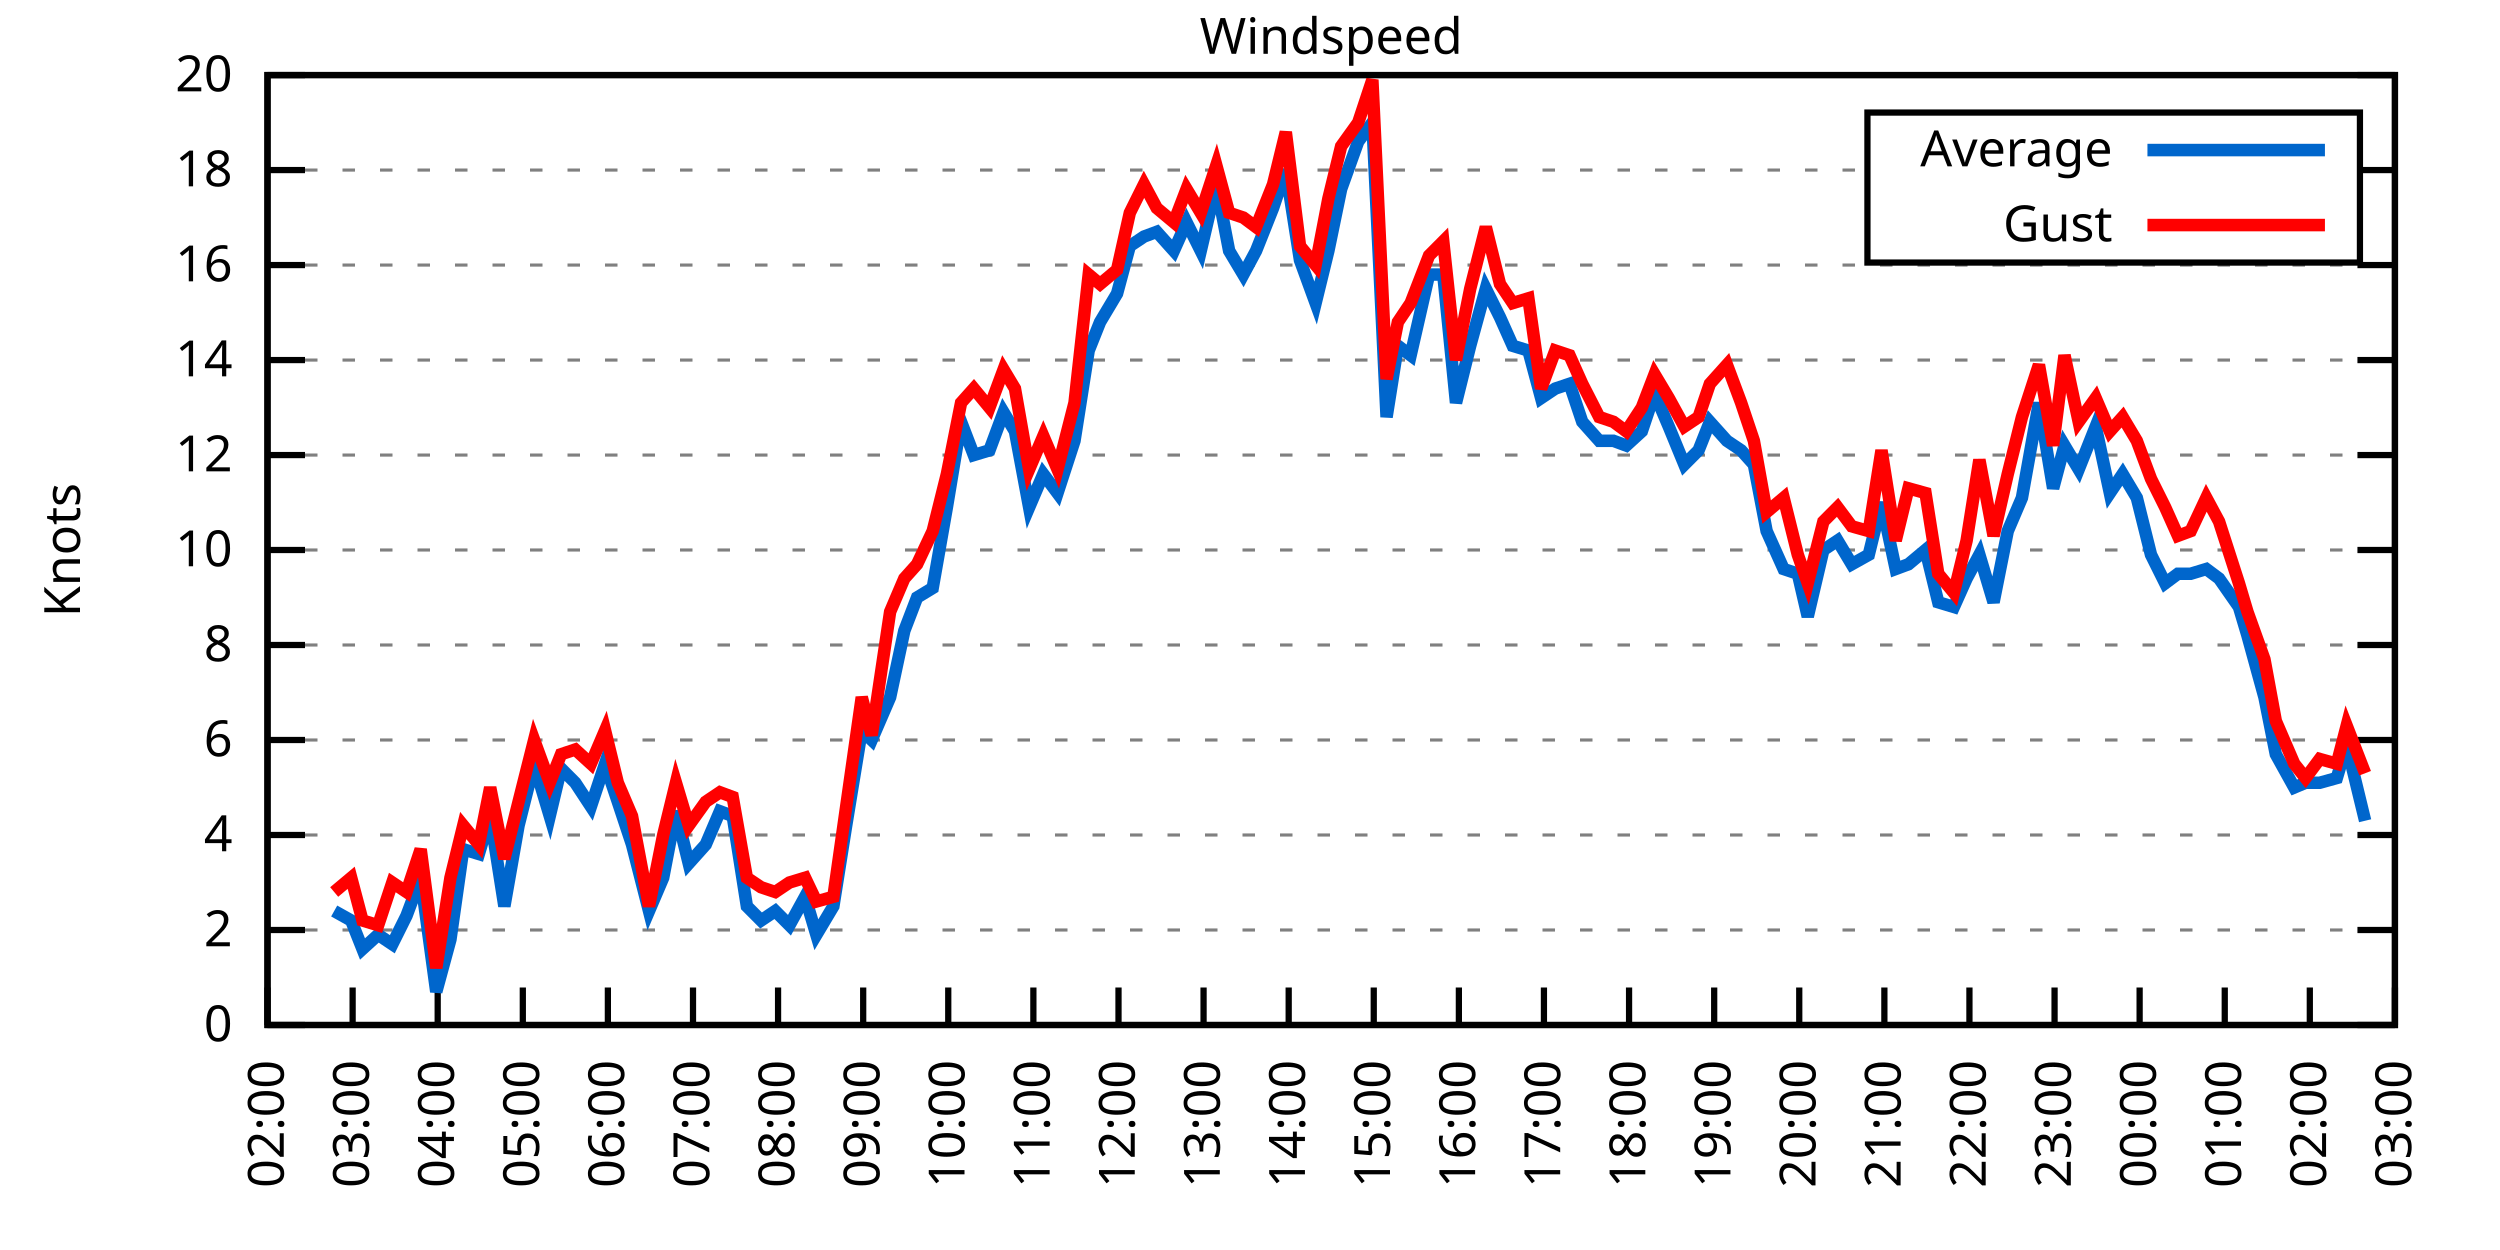
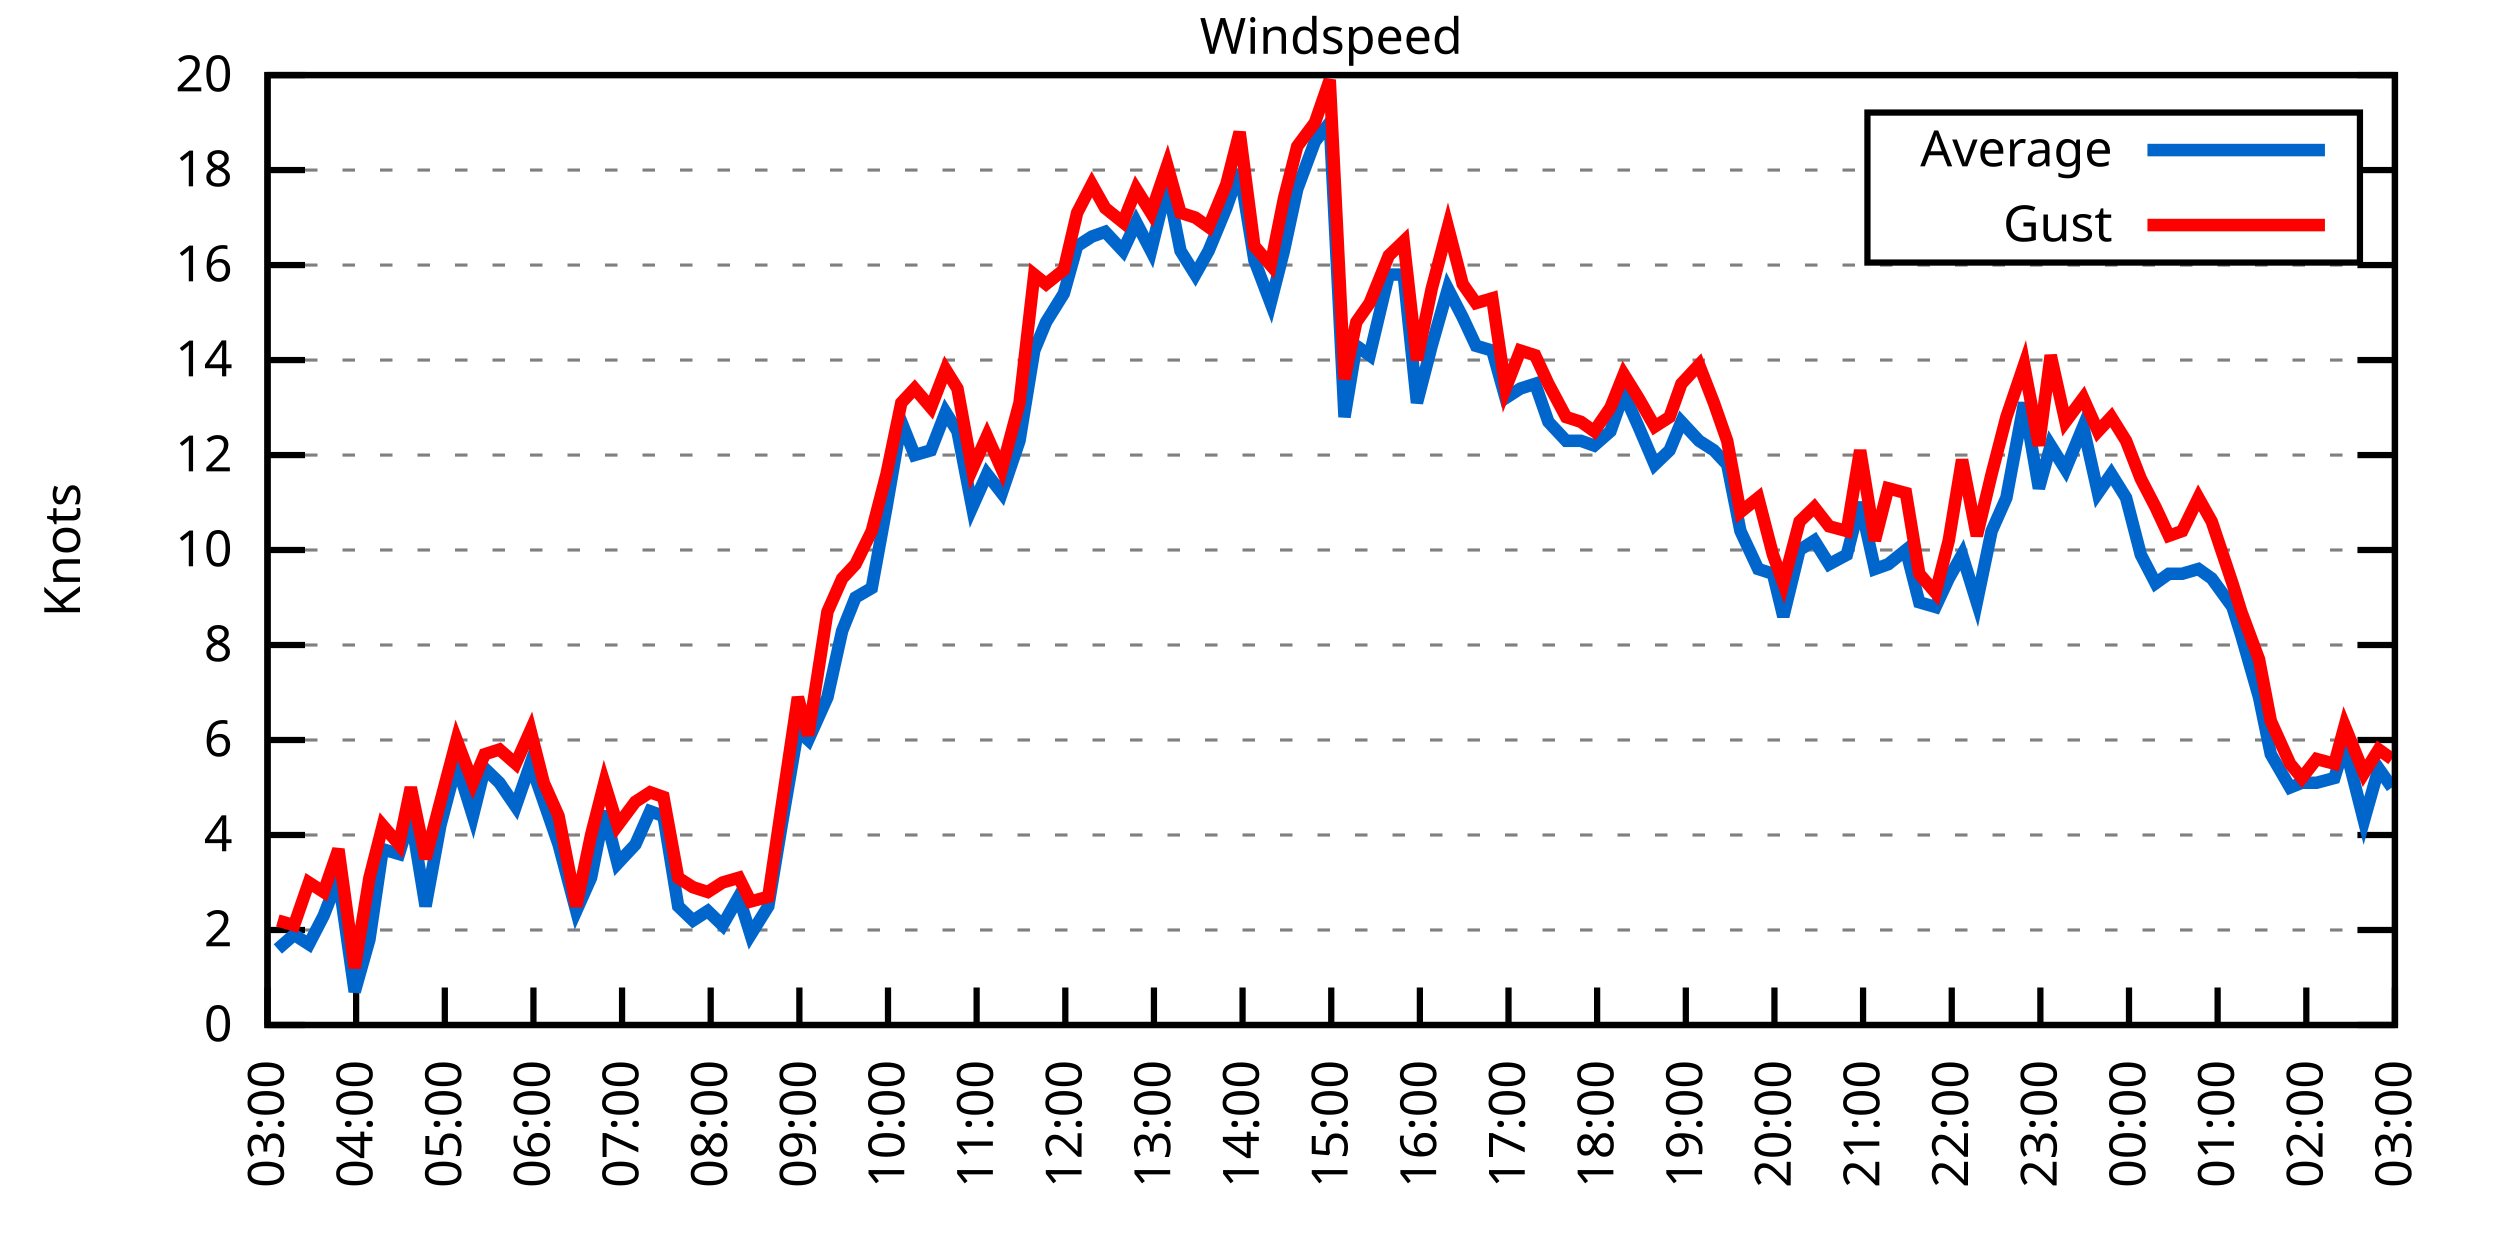
<svg xmlns="http://www.w3.org/2000/svg" xmlns:xlink="http://www.w3.org/1999/xlink" width="400" height="200" viewBox="0 0 400 200">
  <g id="gnuplot_canvas">
    <rect x="0" y="0" width="400" height="200" fill="none" />
    <defs>
      <circle id="gpDot" r="0.5" stroke-width="0.5" stroke="currentColor" />
      <path id="gpPt0" stroke-width="0.333" stroke="currentColor" d="M-1,0 h2 M0,-1 v2" />
      <path id="gpPt1" stroke-width="0.333" stroke="currentColor" d="M-1,-1 L1,1 M1,-1 L-1,1" />
      <path id="gpPt2" stroke-width="0.333" stroke="currentColor" d="M-1,0 L1,0 M0,-1 L0,1 M-1,-1 L1,1 M-1,1 L1,-1" />
      <rect id="gpPt3" stroke-width="0.333" stroke="currentColor" x="-1" y="-1" width="2" height="2" />
      <rect id="gpPt4" stroke-width="0.333" stroke="currentColor" fill="currentColor" x="-1" y="-1" width="2" height="2" />
      <circle id="gpPt5" stroke-width="0.333" stroke="currentColor" cx="0" cy="0" r="1" />
      <use xlink:href="#gpPt5" id="gpPt6" fill="currentColor" stroke="none" />
      <path id="gpPt7" stroke-width="0.333" stroke="currentColor" d="M0,-1.33 L-1.33,0.67 L1.33,0.67 z" />
      <use xlink:href="#gpPt7" id="gpPt8" fill="currentColor" stroke="none" />
      <use xlink:href="#gpPt7" id="gpPt9" stroke="currentColor" transform="rotate(180)" />
      <use xlink:href="#gpPt9" id="gpPt10" fill="currentColor" stroke="none" />
      <use xlink:href="#gpPt3" id="gpPt11" stroke="currentColor" transform="rotate(45)" />
      <use xlink:href="#gpPt11" id="gpPt12" fill="currentColor" stroke="none" />
      <path id="gpPt13" stroke-width="0.333" stroke="currentColor" d="M0,1.330 L1.265,0.411 L0.782,-1.067 L-0.782,-1.076 L-1.265,0.411 z" />
      <use xlink:href="#gpPt13" id="gpPt14" fill="currentColor" stroke="none" />
      <filter id="textbox" filterUnits="objectBoundingBox" x="0" y="0" height="1" width="1">
        <feFlood flood-color="white" flood-opacity="1" result="bgnd" />
        <feComposite in="SourceGraphic" in2="bgnd" operator="atop" />
      </filter>
      <filter id="greybox" filterUnits="objectBoundingBox" x="0" y="0" height="1" width="1">
        <feFlood flood-color="lightgrey" flood-opacity="1" result="grey" />
        <feComposite in="SourceGraphic" in2="grey" operator="atop" />
      </filter>
    </defs>
    <g fill="none" color="white" stroke="currentColor" stroke-width="1.00" stroke-linecap="butt" stroke-linejoin="miter">
</g>
    <g fill="none" color="black" stroke="currentColor" stroke-width="1.00" stroke-linecap="butt" stroke-linejoin="miter">
      <g stroke="none" shape-rendering="crispEdges">
        <polygon fill="rgb(255, 255, 255)" points="42.80,164.00 383.18,164.00 383.18,12.02 42.80,12.02 " />
      </g>
    </g>
    <g fill="none" color="black" stroke="currentColor" stroke-width="1.00" stroke-linecap="butt" stroke-linejoin="miter">
</g>
    <g fill="none" color="black" stroke="black" stroke-width="0.50" stroke-linecap="butt" stroke-linejoin="miter">
</g>
    <g fill="none" color="gray" stroke="currentColor" stroke-width="0.50" stroke-linecap="butt" stroke-linejoin="miter">
      <path stroke="gray" stroke-dasharray="2,4" class="gridline" d="M42.80,164.00 L383.19,164.00  " />
    </g>
    <g fill="none" color="gray" stroke="gray" stroke-width="1.00" stroke-linecap="butt" stroke-linejoin="miter">
</g>
    <g fill="none" color="black" stroke="currentColor" stroke-width="1.00" stroke-linecap="butt" stroke-linejoin="miter">
      <path stroke="black" d="M42.80,164.00 L48.80,164.00 M383.19,164.00 L377.19,164.00  " />
      <g transform="translate(37.20,166.60)" stroke="none" fill="black" font-family="Sans" font-size="8.00" text-anchor="end">
        <text>
          <tspan font-family="Sans"> 0</tspan>
        </text>
      </g>
    </g>
    <g fill="none" color="black" stroke="currentColor" stroke-width="1.00" stroke-linecap="butt" stroke-linejoin="miter">
</g>
    <g fill="none" color="black" stroke="black" stroke-width="0.50" stroke-linecap="butt" stroke-linejoin="miter">
</g>
    <g fill="none" color="gray" stroke="currentColor" stroke-width="0.50" stroke-linecap="butt" stroke-linejoin="miter">
      <path stroke="gray" stroke-dasharray="2,4" class="gridline" d="M42.80,148.80 L383.19,148.80  " />
    </g>
    <g fill="none" color="gray" stroke="gray" stroke-width="1.00" stroke-linecap="butt" stroke-linejoin="miter">
</g>
    <g fill="none" color="black" stroke="currentColor" stroke-width="1.00" stroke-linecap="butt" stroke-linejoin="miter">
      <path stroke="black" d="M42.80,148.80 L48.80,148.80 M383.19,148.80 L377.19,148.80  " />
      <g transform="translate(37.20,151.40)" stroke="none" fill="black" font-family="Sans" font-size="8.00" text-anchor="end">
        <text>
          <tspan font-family="Sans"> 2</tspan>
        </text>
      </g>
    </g>
    <g fill="none" color="black" stroke="currentColor" stroke-width="1.00" stroke-linecap="butt" stroke-linejoin="miter">
</g>
    <g fill="none" color="black" stroke="black" stroke-width="0.50" stroke-linecap="butt" stroke-linejoin="miter">
</g>
    <g fill="none" color="gray" stroke="currentColor" stroke-width="0.50" stroke-linecap="butt" stroke-linejoin="miter">
      <path stroke="gray" stroke-dasharray="2,4" class="gridline" d="M42.80,133.60 L383.19,133.60  " />
    </g>
    <g fill="none" color="gray" stroke="gray" stroke-width="1.00" stroke-linecap="butt" stroke-linejoin="miter">
</g>
    <g fill="none" color="black" stroke="currentColor" stroke-width="1.00" stroke-linecap="butt" stroke-linejoin="miter">
      <path stroke="black" d="M42.80,133.60 L48.80,133.60 M383.19,133.60 L377.19,133.60  " />
      <g transform="translate(37.20,136.20)" stroke="none" fill="black" font-family="Sans" font-size="8.00" text-anchor="end">
        <text>
          <tspan font-family="Sans"> 4</tspan>
        </text>
      </g>
    </g>
    <g fill="none" color="black" stroke="currentColor" stroke-width="1.00" stroke-linecap="butt" stroke-linejoin="miter">
</g>
    <g fill="none" color="black" stroke="black" stroke-width="0.50" stroke-linecap="butt" stroke-linejoin="miter">
</g>
    <g fill="none" color="gray" stroke="currentColor" stroke-width="0.50" stroke-linecap="butt" stroke-linejoin="miter">
      <path stroke="gray" stroke-dasharray="2,4" class="gridline" d="M42.80,118.40 L383.19,118.40  " />
    </g>
    <g fill="none" color="gray" stroke="gray" stroke-width="1.00" stroke-linecap="butt" stroke-linejoin="miter">
</g>
    <g fill="none" color="black" stroke="currentColor" stroke-width="1.00" stroke-linecap="butt" stroke-linejoin="miter">
      <path stroke="black" d="M42.80,118.40 L48.80,118.40 M383.19,118.40 L377.19,118.40  " />
      <g transform="translate(37.20,121.00)" stroke="none" fill="black" font-family="Sans" font-size="8.00" text-anchor="end">
        <text>
          <tspan font-family="Sans"> 6</tspan>
        </text>
      </g>
    </g>
    <g fill="none" color="black" stroke="currentColor" stroke-width="1.00" stroke-linecap="butt" stroke-linejoin="miter">
</g>
    <g fill="none" color="black" stroke="black" stroke-width="0.50" stroke-linecap="butt" stroke-linejoin="miter">
</g>
    <g fill="none" color="gray" stroke="currentColor" stroke-width="0.50" stroke-linecap="butt" stroke-linejoin="miter">
      <path stroke="gray" stroke-dasharray="2,4" class="gridline" d="M42.80,103.20 L383.19,103.20  " />
    </g>
    <g fill="none" color="gray" stroke="gray" stroke-width="1.00" stroke-linecap="butt" stroke-linejoin="miter">
</g>
    <g fill="none" color="black" stroke="currentColor" stroke-width="1.00" stroke-linecap="butt" stroke-linejoin="miter">
      <path stroke="black" d="M42.80,103.20 L48.80,103.20 M383.19,103.20 L377.19,103.20  " />
      <g transform="translate(37.20,105.80)" stroke="none" fill="black" font-family="Sans" font-size="8.00" text-anchor="end">
        <text>
          <tspan font-family="Sans"> 8</tspan>
        </text>
      </g>
    </g>
    <g fill="none" color="black" stroke="currentColor" stroke-width="1.00" stroke-linecap="butt" stroke-linejoin="miter">
</g>
    <g fill="none" color="black" stroke="black" stroke-width="0.50" stroke-linecap="butt" stroke-linejoin="miter">
</g>
    <g fill="none" color="gray" stroke="currentColor" stroke-width="0.50" stroke-linecap="butt" stroke-linejoin="miter">
      <path stroke="gray" stroke-dasharray="2,4" class="gridline" d="M42.80,88.00 L383.19,88.00  " />
    </g>
    <g fill="none" color="gray" stroke="gray" stroke-width="1.00" stroke-linecap="butt" stroke-linejoin="miter">
</g>
    <g fill="none" color="black" stroke="currentColor" stroke-width="1.00" stroke-linecap="butt" stroke-linejoin="miter">
      <path stroke="black" d="M42.80,88.00 L48.80,88.00 M383.19,88.00 L377.19,88.00  " />
      <g transform="translate(37.20,90.60)" stroke="none" fill="black" font-family="Sans" font-size="8.00" text-anchor="end">
        <text>
          <tspan font-family="Sans"> 10</tspan>
        </text>
      </g>
    </g>
    <g fill="none" color="black" stroke="currentColor" stroke-width="1.00" stroke-linecap="butt" stroke-linejoin="miter">
</g>
    <g fill="none" color="black" stroke="black" stroke-width="0.50" stroke-linecap="butt" stroke-linejoin="miter">
</g>
    <g fill="none" color="gray" stroke="currentColor" stroke-width="0.50" stroke-linecap="butt" stroke-linejoin="miter">
      <path stroke="gray" stroke-dasharray="2,4" class="gridline" d="M42.80,72.81 L383.19,72.81  " />
    </g>
    <g fill="none" color="gray" stroke="gray" stroke-width="1.00" stroke-linecap="butt" stroke-linejoin="miter">
</g>
    <g fill="none" color="black" stroke="currentColor" stroke-width="1.00" stroke-linecap="butt" stroke-linejoin="miter">
      <path stroke="black" d="M42.80,72.81 L48.80,72.81 M383.19,72.81 L377.19,72.81  " />
      <g transform="translate(37.20,75.41)" stroke="none" fill="black" font-family="Sans" font-size="8.00" text-anchor="end">
        <text>
          <tspan font-family="Sans"> 12</tspan>
        </text>
      </g>
    </g>
    <g fill="none" color="black" stroke="currentColor" stroke-width="1.00" stroke-linecap="butt" stroke-linejoin="miter">
</g>
    <g fill="none" color="black" stroke="black" stroke-width="0.50" stroke-linecap="butt" stroke-linejoin="miter">
</g>
    <g fill="none" color="gray" stroke="currentColor" stroke-width="0.50" stroke-linecap="butt" stroke-linejoin="miter">
      <path stroke="gray" stroke-dasharray="2,4" class="gridline" d="M42.80,57.61 L383.19,57.61  " />
    </g>
    <g fill="none" color="gray" stroke="gray" stroke-width="1.00" stroke-linecap="butt" stroke-linejoin="miter">
</g>
    <g fill="none" color="black" stroke="currentColor" stroke-width="1.00" stroke-linecap="butt" stroke-linejoin="miter">
      <path stroke="black" d="M42.80,57.61 L48.80,57.61 M383.19,57.61 L377.19,57.61  " />
      <g transform="translate(37.20,60.21)" stroke="none" fill="black" font-family="Sans" font-size="8.00" text-anchor="end">
        <text>
          <tspan font-family="Sans"> 14</tspan>
        </text>
      </g>
    </g>
    <g fill="none" color="black" stroke="currentColor" stroke-width="1.00" stroke-linecap="butt" stroke-linejoin="miter">
</g>
    <g fill="none" color="black" stroke="black" stroke-width="0.50" stroke-linecap="butt" stroke-linejoin="miter">
</g>
    <g fill="none" color="gray" stroke="currentColor" stroke-width="0.50" stroke-linecap="butt" stroke-linejoin="miter">
      <path stroke="gray" stroke-dasharray="2,4" class="gridline" d="M42.80,42.41 L383.19,42.41  " />
    </g>
    <g fill="none" color="gray" stroke="gray" stroke-width="1.00" stroke-linecap="butt" stroke-linejoin="miter">
</g>
    <g fill="none" color="black" stroke="currentColor" stroke-width="1.00" stroke-linecap="butt" stroke-linejoin="miter">
      <path stroke="black" d="M42.80,42.41 L48.80,42.41 M383.19,42.41 L377.19,42.41  " />
      <g transform="translate(37.20,45.01)" stroke="none" fill="black" font-family="Sans" font-size="8.00" text-anchor="end">
        <text>
          <tspan font-family="Sans"> 16</tspan>
        </text>
      </g>
    </g>
    <g fill="none" color="black" stroke="currentColor" stroke-width="1.00" stroke-linecap="butt" stroke-linejoin="miter">
</g>
    <g fill="none" color="black" stroke="black" stroke-width="0.50" stroke-linecap="butt" stroke-linejoin="miter">
</g>
    <g fill="none" color="gray" stroke="currentColor" stroke-width="0.50" stroke-linecap="butt" stroke-linejoin="miter">
      <path stroke="gray" stroke-dasharray="2,4" class="gridline" d="M42.80,27.21 L298.79,27.21 M377.59,27.21 L383.19,27.21  " />
    </g>
    <g fill="none" color="gray" stroke="gray" stroke-width="1.00" stroke-linecap="butt" stroke-linejoin="miter">
</g>
    <g fill="none" color="black" stroke="currentColor" stroke-width="1.00" stroke-linecap="butt" stroke-linejoin="miter">
      <path stroke="black" d="M42.80,27.21 L48.80,27.21 M383.19,27.21 L377.19,27.21  " />
      <g transform="translate(37.20,29.81)" stroke="none" fill="black" font-family="Sans" font-size="8.00" text-anchor="end">
        <text>
          <tspan font-family="Sans"> 18</tspan>
        </text>
      </g>
    </g>
    <g fill="none" color="black" stroke="currentColor" stroke-width="1.00" stroke-linecap="butt" stroke-linejoin="miter">
</g>
    <g fill="none" color="black" stroke="black" stroke-width="0.50" stroke-linecap="butt" stroke-linejoin="miter">
</g>
    <g fill="none" color="gray" stroke="currentColor" stroke-width="0.50" stroke-linecap="butt" stroke-linejoin="miter">
      <path stroke="gray" stroke-dasharray="2,4" class="gridline" d="M42.80,12.01 L383.19,12.01  " />
    </g>
    <g fill="none" color="gray" stroke="gray" stroke-width="1.00" stroke-linecap="butt" stroke-linejoin="miter">
</g>
    <g fill="none" color="black" stroke="currentColor" stroke-width="1.00" stroke-linecap="butt" stroke-linejoin="miter">
      <path stroke="black" d="M42.80,12.01 L48.80,12.01 M383.19,12.01 L377.19,12.01  " />
      <g transform="translate(37.20,14.61)" stroke="none" fill="black" font-family="Sans" font-size="8.00" text-anchor="end">
        <text>
          <tspan font-family="Sans"> 20</tspan>
        </text>
      </g>
    </g>
    <g fill="none" color="black" stroke="currentColor" stroke-width="1.00" stroke-linecap="butt" stroke-linejoin="miter">
      <path stroke="black" d="M42.80,164.00 L42.80,158.00  " />
      <g transform="translate(45.40,169.60) rotate(270.00)" stroke="none" fill="black" font-family="Sans" font-size="8.00" text-anchor="end">
        <text>
-           <tspan font-family="Sans">02:00</tspan>
-         </text>
-       </g>
-     </g>
-     <g fill="none" color="black" stroke="currentColor" stroke-width="1.00" stroke-linecap="butt" stroke-linejoin="miter">
-       <path stroke="black" d="M56.42,164.00 L56.42,158.00  " />
-       <g transform="translate(59.02,169.60) rotate(270.00)" stroke="none" fill="black" font-family="Sans" font-size="8.00" text-anchor="end">
-         <text>
          <tspan font-family="Sans">03:00</tspan>
        </text>
      </g>
    </g>
    <g fill="none" color="black" stroke="currentColor" stroke-width="1.00" stroke-linecap="butt" stroke-linejoin="miter">
-       <path stroke="black" d="M70.03,164.00 L70.03,158.00  " />
-       <g transform="translate(72.63,169.60) rotate(270.00)" stroke="none" fill="black" font-family="Sans" font-size="8.00" text-anchor="end">
+       <path stroke="black" d="M56.98,164.00 L56.98,158.00  " />
+       <g transform="translate(59.58,169.60) rotate(270.00)" stroke="none" fill="black" font-family="Sans" font-size="8.00" text-anchor="end">
        <text>
          <tspan font-family="Sans">04:00</tspan>
        </text>
      </g>
    </g>
    <g fill="none" color="black" stroke="currentColor" stroke-width="1.00" stroke-linecap="butt" stroke-linejoin="miter">
-       <path stroke="black" d="M83.65,164.00 L83.65,158.00  " />
-       <g transform="translate(86.25,169.60) rotate(270.00)" stroke="none" fill="black" font-family="Sans" font-size="8.00" text-anchor="end">
+       <path stroke="black" d="M71.17,164.00 L71.17,158.00  " />
+       <g transform="translate(73.77,169.60) rotate(270.00)" stroke="none" fill="black" font-family="Sans" font-size="8.00" text-anchor="end">
        <text>
          <tspan font-family="Sans">05:00</tspan>
        </text>
      </g>
    </g>
    <g fill="none" color="black" stroke="currentColor" stroke-width="1.00" stroke-linecap="butt" stroke-linejoin="miter">
-       <path stroke="black" d="M97.26,164.00 L97.26,158.00  " />
-       <g transform="translate(99.86,169.60) rotate(270.00)" stroke="none" fill="black" font-family="Sans" font-size="8.00" text-anchor="end">
+       <path stroke="black" d="M85.35,164.00 L85.35,158.00  " />
+       <g transform="translate(87.95,169.60) rotate(270.00)" stroke="none" fill="black" font-family="Sans" font-size="8.00" text-anchor="end">
        <text>
          <tspan font-family="Sans">06:00</tspan>
        </text>
      </g>
    </g>
    <g fill="none" color="black" stroke="currentColor" stroke-width="1.00" stroke-linecap="butt" stroke-linejoin="miter">
-       <path stroke="black" d="M110.88,164.00 L110.88,158.00  " />
-       <g transform="translate(113.48,169.60) rotate(270.00)" stroke="none" fill="black" font-family="Sans" font-size="8.00" text-anchor="end">
+       <path stroke="black" d="M99.53,164.00 L99.53,158.00  " />
+       <g transform="translate(102.13,169.60) rotate(270.00)" stroke="none" fill="black" font-family="Sans" font-size="8.00" text-anchor="end">
        <text>
          <tspan font-family="Sans">07:00</tspan>
        </text>
      </g>
    </g>
    <g fill="none" color="black" stroke="currentColor" stroke-width="1.00" stroke-linecap="butt" stroke-linejoin="miter">
-       <path stroke="black" d="M124.49,164.00 L124.49,158.00  " />
-       <g transform="translate(127.09,169.60) rotate(270.00)" stroke="none" fill="black" font-family="Sans" font-size="8.00" text-anchor="end">
+       <path stroke="black" d="M113.71,164.00 L113.71,158.00  " />
+       <g transform="translate(116.31,169.60) rotate(270.00)" stroke="none" fill="black" font-family="Sans" font-size="8.00" text-anchor="end">
        <text>
          <tspan font-family="Sans">08:00</tspan>
        </text>
      </g>
    </g>
    <g fill="none" color="black" stroke="currentColor" stroke-width="1.00" stroke-linecap="butt" stroke-linejoin="miter">
-       <path stroke="black" d="M138.11,164.00 L138.11,158.00  " />
-       <g transform="translate(140.71,169.60) rotate(270.00)" stroke="none" fill="black" font-family="Sans" font-size="8.00" text-anchor="end">
+       <path stroke="black" d="M127.90,164.00 L127.90,158.00  " />
+       <g transform="translate(130.50,169.60) rotate(270.00)" stroke="none" fill="black" font-family="Sans" font-size="8.00" text-anchor="end">
        <text>
          <tspan font-family="Sans">09:00</tspan>
        </text>
      </g>
    </g>
    <g fill="none" color="black" stroke="currentColor" stroke-width="1.00" stroke-linecap="butt" stroke-linejoin="miter">
-       <path stroke="black" d="M151.72,164.00 L151.72,158.00  " />
-       <g transform="translate(154.32,169.60) rotate(270.00)" stroke="none" fill="black" font-family="Sans" font-size="8.00" text-anchor="end">
+       <path stroke="black" d="M142.08,164.00 L142.08,158.00  " />
+       <g transform="translate(144.68,169.60) rotate(270.00)" stroke="none" fill="black" font-family="Sans" font-size="8.00" text-anchor="end">
        <text>
          <tspan font-family="Sans">10:00</tspan>
        </text>
      </g>
    </g>
    <g fill="none" color="black" stroke="currentColor" stroke-width="1.00" stroke-linecap="butt" stroke-linejoin="miter">
-       <path stroke="black" d="M165.34,164.00 L165.34,158.00  " />
-       <g transform="translate(167.94,169.60) rotate(270.00)" stroke="none" fill="black" font-family="Sans" font-size="8.00" text-anchor="end">
+       <path stroke="black" d="M156.26,164.00 L156.26,158.00  " />
+       <g transform="translate(158.86,169.60) rotate(270.00)" stroke="none" fill="black" font-family="Sans" font-size="8.00" text-anchor="end">
        <text>
          <tspan font-family="Sans">11:00</tspan>
        </text>
      </g>
    </g>
    <g fill="none" color="black" stroke="currentColor" stroke-width="1.00" stroke-linecap="butt" stroke-linejoin="miter">
-       <path stroke="black" d="M178.96,164.00 L178.96,158.00  " />
-       <g transform="translate(181.56,169.60) rotate(270.00)" stroke="none" fill="black" font-family="Sans" font-size="8.00" text-anchor="end">
+       <path stroke="black" d="M170.45,164.00 L170.45,158.00  " />
+       <g transform="translate(173.05,169.60) rotate(270.00)" stroke="none" fill="black" font-family="Sans" font-size="8.00" text-anchor="end">
        <text>
          <tspan font-family="Sans">12:00</tspan>
        </text>
      </g>
    </g>
    <g fill="none" color="black" stroke="currentColor" stroke-width="1.00" stroke-linecap="butt" stroke-linejoin="miter">
-       <path stroke="black" d="M192.57,164.00 L192.57,158.00  " />
-       <g transform="translate(195.17,169.60) rotate(270.00)" stroke="none" fill="black" font-family="Sans" font-size="8.00" text-anchor="end">
+       <path stroke="black" d="M184.63,164.00 L184.63,158.00  " />
+       <g transform="translate(187.23,169.60) rotate(270.00)" stroke="none" fill="black" font-family="Sans" font-size="8.00" text-anchor="end">
        <text>
          <tspan font-family="Sans">13:00</tspan>
        </text>
      </g>
    </g>
    <g fill="none" color="black" stroke="currentColor" stroke-width="1.00" stroke-linecap="butt" stroke-linejoin="miter">
-       <path stroke="black" d="M206.19,164.00 L206.19,158.00  " />
-       <g transform="translate(208.79,169.60) rotate(270.00)" stroke="none" fill="black" font-family="Sans" font-size="8.00" text-anchor="end">
+       <path stroke="black" d="M198.81,164.00 L198.81,158.00  " />
+       <g transform="translate(201.41,169.60) rotate(270.00)" stroke="none" fill="black" font-family="Sans" font-size="8.00" text-anchor="end">
        <text>
          <tspan font-family="Sans">14:00</tspan>
        </text>
      </g>
    </g>
    <g fill="none" color="black" stroke="currentColor" stroke-width="1.00" stroke-linecap="butt" stroke-linejoin="miter">
-       <path stroke="black" d="M219.80,164.00 L219.80,158.00  " />
-       <g transform="translate(222.40,169.60) rotate(270.00)" stroke="none" fill="black" font-family="Sans" font-size="8.00" text-anchor="end">
+       <path stroke="black" d="M213.00,164.00 L213.00,158.00  " />
+       <g transform="translate(215.60,169.60) rotate(270.00)" stroke="none" fill="black" font-family="Sans" font-size="8.00" text-anchor="end">
        <text>
          <tspan font-family="Sans">15:00</tspan>
        </text>
      </g>
    </g>
    <g fill="none" color="black" stroke="currentColor" stroke-width="1.00" stroke-linecap="butt" stroke-linejoin="miter">
-       <path stroke="black" d="M233.42,164.00 L233.42,158.00  " />
-       <g transform="translate(236.02,169.60) rotate(270.00)" stroke="none" fill="black" font-family="Sans" font-size="8.00" text-anchor="end">
+       <path stroke="black" d="M227.18,164.00 L227.18,158.00  " />
+       <g transform="translate(229.78,169.60) rotate(270.00)" stroke="none" fill="black" font-family="Sans" font-size="8.00" text-anchor="end">
        <text>
          <tspan font-family="Sans">16:00</tspan>
        </text>
      </g>
    </g>
    <g fill="none" color="black" stroke="currentColor" stroke-width="1.00" stroke-linecap="butt" stroke-linejoin="miter">
-       <path stroke="black" d="M247.03,164.00 L247.03,158.00  " />
-       <g transform="translate(249.63,169.60) rotate(270.00)" stroke="none" fill="black" font-family="Sans" font-size="8.00" text-anchor="end">
+       <path stroke="black" d="M241.36,164.00 L241.36,158.00  " />
+       <g transform="translate(243.96,169.60) rotate(270.00)" stroke="none" fill="black" font-family="Sans" font-size="8.00" text-anchor="end">
        <text>
          <tspan font-family="Sans">17:00</tspan>
        </text>
      </g>
    </g>
    <g fill="none" color="black" stroke="currentColor" stroke-width="1.00" stroke-linecap="butt" stroke-linejoin="miter">
-       <path stroke="black" d="M260.65,164.00 L260.65,158.00  " />
-       <g transform="translate(263.25,169.60) rotate(270.00)" stroke="none" fill="black" font-family="Sans" font-size="8.00" text-anchor="end">
+       <path stroke="black" d="M255.54,164.00 L255.54,158.00  " />
+       <g transform="translate(258.14,169.60) rotate(270.00)" stroke="none" fill="black" font-family="Sans" font-size="8.00" text-anchor="end">
        <text>
          <tspan font-family="Sans">18:00</tspan>
        </text>
      </g>
    </g>
    <g fill="none" color="black" stroke="currentColor" stroke-width="1.00" stroke-linecap="butt" stroke-linejoin="miter">
-       <path stroke="black" d="M274.27,164.00 L274.27,158.00  " />
-       <g transform="translate(276.87,169.60) rotate(270.00)" stroke="none" fill="black" font-family="Sans" font-size="8.00" text-anchor="end">
+       <path stroke="black" d="M269.73,164.00 L269.73,158.00  " />
+       <g transform="translate(272.33,169.60) rotate(270.00)" stroke="none" fill="black" font-family="Sans" font-size="8.00" text-anchor="end">
        <text>
          <tspan font-family="Sans">19:00</tspan>
        </text>
      </g>
    </g>
    <g fill="none" color="black" stroke="currentColor" stroke-width="1.00" stroke-linecap="butt" stroke-linejoin="miter">
-       <path stroke="black" d="M287.88,164.00 L287.88,158.00  " />
-       <g transform="translate(290.48,169.60) rotate(270.00)" stroke="none" fill="black" font-family="Sans" font-size="8.00" text-anchor="end">
+       <path stroke="black" d="M283.91,164.00 L283.91,158.00  " />
+       <g transform="translate(286.51,169.60) rotate(270.00)" stroke="none" fill="black" font-family="Sans" font-size="8.00" text-anchor="end">
        <text>
          <tspan font-family="Sans">20:00</tspan>
        </text>
      </g>
    </g>
    <g fill="none" color="black" stroke="currentColor" stroke-width="1.00" stroke-linecap="butt" stroke-linejoin="miter">
-       <path stroke="black" d="M301.50,164.00 L301.50,158.00  " />
-       <g transform="translate(304.10,169.60) rotate(270.00)" stroke="none" fill="black" font-family="Sans" font-size="8.00" text-anchor="end">
+       <path stroke="black" d="M298.09,164.00 L298.09,158.00  " />
+       <g transform="translate(300.69,169.60) rotate(270.00)" stroke="none" fill="black" font-family="Sans" font-size="8.00" text-anchor="end">
        <text>
          <tspan font-family="Sans">21:00</tspan>
        </text>
      </g>
    </g>
    <g fill="none" color="black" stroke="currentColor" stroke-width="1.00" stroke-linecap="butt" stroke-linejoin="miter">
-       <path stroke="black" d="M315.11,164.00 L315.11,158.00  " />
-       <g transform="translate(317.71,169.60) rotate(270.00)" stroke="none" fill="black" font-family="Sans" font-size="8.00" text-anchor="end">
+       <path stroke="black" d="M312.28,164.00 L312.28,158.00  " />
+       <g transform="translate(314.88,169.60) rotate(270.00)" stroke="none" fill="black" font-family="Sans" font-size="8.00" text-anchor="end">
        <text>
          <tspan font-family="Sans">22:00</tspan>
        </text>
      </g>
    </g>
    <g fill="none" color="black" stroke="currentColor" stroke-width="1.00" stroke-linecap="butt" stroke-linejoin="miter">
-       <path stroke="black" d="M328.73,164.00 L328.73,158.00  " />
-       <g transform="translate(331.33,169.60) rotate(270.00)" stroke="none" fill="black" font-family="Sans" font-size="8.00" text-anchor="end">
+       <path stroke="black" d="M326.46,164.00 L326.46,158.00  " />
+       <g transform="translate(329.06,169.60) rotate(270.00)" stroke="none" fill="black" font-family="Sans" font-size="8.00" text-anchor="end">
        <text>
          <tspan font-family="Sans">23:00</tspan>
        </text>
      </g>
    </g>
    <g fill="none" color="black" stroke="currentColor" stroke-width="1.00" stroke-linecap="butt" stroke-linejoin="miter">
-       <path stroke="black" d="M342.34,164.00 L342.34,158.00  " />
-       <g transform="translate(344.94,169.60) rotate(270.00)" stroke="none" fill="black" font-family="Sans" font-size="8.00" text-anchor="end">
+       <path stroke="black" d="M340.64,164.00 L340.64,158.00  " />
+       <g transform="translate(343.24,169.60) rotate(270.00)" stroke="none" fill="black" font-family="Sans" font-size="8.00" text-anchor="end">
        <text>
          <tspan font-family="Sans">00:00</tspan>
        </text>
      </g>
    </g>
    <g fill="none" color="black" stroke="currentColor" stroke-width="1.00" stroke-linecap="butt" stroke-linejoin="miter">
-       <path stroke="black" d="M355.96,164.00 L355.96,158.00  " />
-       <g transform="translate(358.56,169.60) rotate(270.00)" stroke="none" fill="black" font-family="Sans" font-size="8.00" text-anchor="end">
+       <path stroke="black" d="M354.82,164.00 L354.82,158.00  " />
+       <g transform="translate(357.42,169.60) rotate(270.00)" stroke="none" fill="black" font-family="Sans" font-size="8.00" text-anchor="end">
        <text>
          <tspan font-family="Sans">01:00</tspan>
        </text>
      </g>
    </g>
    <g fill="none" color="black" stroke="currentColor" stroke-width="1.00" stroke-linecap="butt" stroke-linejoin="miter">
-       <path stroke="black" d="M369.57,164.00 L369.57,158.00  " />
-       <g transform="translate(372.17,169.60) rotate(270.00)" stroke="none" fill="black" font-family="Sans" font-size="8.00" text-anchor="end">
+       <path stroke="black" d="M369.01,164.00 L369.01,158.00  " />
+       <g transform="translate(371.61,169.60) rotate(270.00)" stroke="none" fill="black" font-family="Sans" font-size="8.00" text-anchor="end">
        <text>
          <tspan font-family="Sans">02:00</tspan>
        </text>
      </g>
    </g>
    <g fill="none" color="black" stroke="currentColor" stroke-width="1.00" stroke-linecap="butt" stroke-linejoin="miter">
      <path stroke="black" d="M383.19,164.00 L383.19,158.00  " />
      <g transform="translate(385.79,169.60) rotate(270.00)" stroke="none" fill="black" font-family="Sans" font-size="8.00" text-anchor="end">
        <text>
          <tspan font-family="Sans">03:00</tspan>
        </text>
      </g>
    </g>
    <g fill="none" color="black" stroke="currentColor" stroke-width="1.00" stroke-linecap="butt" stroke-linejoin="miter">
</g>
    <g fill="none" color="black" stroke="currentColor" stroke-width="1.00" stroke-linecap="butt" stroke-linejoin="miter">
      <path stroke="black" d="M42.80,12.01 L42.80,164.00 L383.19,164.00 L383.19,12.01 L42.80,12.01 Z  " />
    </g>
    <g fill="none" color="black" stroke="currentColor" stroke-width="1.00" stroke-linecap="butt" stroke-linejoin="miter">
</g>
    <g fill="none" color="black" stroke="currentColor" stroke-width="1.00" stroke-linecap="butt" stroke-linejoin="miter">
      <path stroke="black" d="M298.79,42.01 L298.79,18.01 L377.59,18.01 L377.59,42.01 L298.79,42.01 Z  " />
    </g>
    <g id="Windspeed_plot_1">
      <g fill="none" color="white" stroke="black" stroke-width="2.00" stroke-linecap="butt" stroke-linejoin="miter">
</g>
      <g fill="none" color="black" stroke="currentColor" stroke-width="2.00" stroke-linecap="butt" stroke-linejoin="miter">
        <g transform="translate(337.99,26.61)" stroke="none" fill="black" font-family="Sans" font-size="8.00" text-anchor="end">
          <text>
            <tspan font-family="Sans">Average</tspan>
          </text>
        </g>
      </g>
      <g fill="none" color="black" stroke="currentColor" stroke-width="2.00" stroke-linecap="butt" stroke-linejoin="miter">
-         <path stroke="rgb(  0, 102, 204)" d="M343.59,24.01 L371.99,24.01 M53.47,145.76 L56.19,147.28 L58.00,151.84 L60.50,149.56 L62.77,151.08 L65.04,146.52   L67.31,140.44 L69.80,158.68 L72.07,150.32 L74.12,135.88 L76.61,136.64 L78.43,130.56 L80.70,145.00 L82.97,132.08   L85.46,122.20 L87.96,130.56 L89.77,122.96 L92.04,125.24 L94.54,129.04 L96.81,122.20 L98.85,128.28 L101.12,135.12   L103.84,145.76 L106.11,140.44 L108.15,129.80 L110.20,138.16 L112.92,135.12 L115.19,129.80 L117.23,130.56 L119.50,145.00   L121.77,147.28 L124.04,145.76 L126.31,148.04 L128.81,143.48 L130.62,149.56 L133.34,145.00 L135.39,132.08 L137.88,116.88   L139.47,118.40 L142.42,111.56 L144.69,100.92 L146.73,95.60 L149.23,94.08 L151.50,81.17 L153.77,67.49 L155.81,72.81   L158.31,72.05 L160.57,65.97 L162.39,69.01 L164.66,81.17 L166.93,75.85 L169.20,78.89 L171.92,70.53 L174.19,56.09   L176.01,51.53 L178.73,46.97 L180.77,39.37 L183.04,37.85 L185.08,37.09 L187.81,40.13 L189.85,35.57 L192.12,40.13   L194.61,29.49 L196.66,40.13 L198.93,43.93 L200.97,40.13 L203.69,33.29 L205.73,27.21 L208.00,41.65 L210.50,48.49   L212.54,40.13 L214.58,30.25 L217.31,22.65 L219.58,19.61 L221.85,66.73 L223.66,55.33 L225.70,56.85 L228.65,43.93   L230.92,43.93 L232.96,64.45 L235.23,55.33 L237.73,46.21 L240.00,50.77 L242.04,55.33 L244.54,56.09 L246.58,63.69   L248.85,62.17 L251.12,61.41 L253.16,67.49 L255.88,70.53 L258.15,70.53 L260.20,71.29 L262.69,69.01 L264.73,62.93   L267.00,68.25 L269.50,74.33 L271.77,72.05 L273.58,67.49 L276.31,70.53 L278.58,72.05 L280.62,74.33 L282.66,84.97   L285.38,91.04 L287.65,91.80 L289.24,98.64 L291.74,88.00 L294.01,86.49 L296.28,90.28 L299.00,88.76 L301.04,80.41   L303.31,91.04 L305.35,90.28 L308.08,88.00 L310.12,96.36 L312.62,97.12 L314.66,92.56 L316.70,88.76 L318.97,96.36   L321.24,84.97 L323.51,79.65 L326.23,64.45 L328.50,78.13 L330.32,71.29 L332.59,75.09 L335.31,68.25 L337.58,78.89   L339.62,75.85 L341.89,79.65 L344.16,88.76 L346.43,93.32 L348.47,91.80 L350.51,91.80 L353.01,91.04 L355.05,92.56   L358.23,97.12 L359.59,101.68 L362.31,111.56 L364.13,120.68 L367.08,126.00 L368.89,125.24 L371.16,125.24 L373.89,124.48   L375.47,119.16 L378.42,131.32  " />
+         <path stroke="rgb(  0, 102, 204)" d="M343.59,24.01 L371.99,24.01 M44.45,151.84 L47.05,149.56 L49.42,151.08 L51.78,146.52 L54.15,140.44 L56.75,158.68   L59.11,150.32 L61.24,135.88 L63.84,136.64 L65.73,130.56 L68.09,145.00 L70.46,132.08 L73.06,122.20 L75.66,130.56   L77.55,122.96 L79.91,125.24 L82.51,129.04 L84.88,122.20 L87.00,128.28 L89.37,135.12 L92.20,145.76 L94.57,140.44   L96.70,129.80 L98.82,138.16 L101.66,135.12 L104.02,129.80 L106.15,130.56 L108.51,145.00 L110.88,147.28 L113.24,145.76   L115.61,148.04 L118.21,143.48 L120.10,149.56 L122.93,145.00 L125.06,132.08 L127.66,116.88 L129.32,118.40 L132.39,111.56   L134.75,100.92 L136.88,95.60 L139.48,94.08 L141.84,81.17 L144.21,67.49 L146.34,72.81 L148.94,72.05 L151.30,65.97   L153.19,69.01 L155.55,81.17 L157.92,75.85 L160.28,78.89 L163.12,70.53 L165.48,56.09 L167.37,51.53 L170.21,46.97   L172.34,39.37 L174.70,37.85 L176.83,37.09 L179.67,40.13 L181.79,35.57 L184.16,40.13 L186.76,29.49 L188.88,40.13   L191.25,43.93 L193.38,40.13 L196.21,33.29 L198.34,27.21 L200.70,41.65 L203.30,48.49 L205.43,40.13 L207.56,30.25   L210.39,22.65 L212.76,19.61 L215.12,66.73 L217.01,55.33 L219.14,56.85 L222.21,43.93 L224.58,43.93 L226.71,64.45   L229.07,55.33 L231.67,46.21 L234.03,50.77 L236.16,55.33 L238.76,56.09 L240.89,63.69 L243.25,62.17 L245.62,61.41   L247.74,67.49 L250.58,70.53 L252.94,70.53 L255.07,71.29 L257.67,69.01 L259.80,62.93 L262.16,68.25 L264.76,74.33   L267.13,72.05 L269.02,67.49 L271.85,70.53 L274.22,72.05 L276.35,74.33 L278.47,84.97 L281.31,91.04 L283.67,91.80   L285.33,98.64 L287.93,88.00 L290.29,86.49 L292.66,90.28 L295.49,88.76 L297.62,80.41 L299.98,91.04 L302.11,90.28   L304.95,88.00 L307.08,96.36 L309.68,97.12 L311.80,92.56 L313.93,88.76 L316.29,96.36 L318.66,84.97 L321.02,79.65   L323.86,64.45 L326.22,78.13 L328.11,71.29 L330.48,75.09 L333.31,68.25 L335.68,78.89 L337.80,75.85 L340.17,79.65   L342.53,88.76 L344.90,93.32 L347.02,91.80 L349.15,91.80 L351.75,91.04 L353.88,92.56 L357.19,97.12 L358.61,101.68   L361.44,111.56 L363.33,120.68 L366.41,126.00 L368.30,125.24 L370.66,125.24 L373.50,124.48 L375.15,119.16 L378.23,131.32   L380.59,122.96 L382.72,126.00  " />
      </g>
    </g>
    <g id="Windspeed_plot_2">
      <g fill="none" color="black" stroke="currentColor" stroke-width="2.00" stroke-linecap="butt" stroke-linejoin="miter">
        <g transform="translate(337.99,38.61)" stroke="none" fill="black" font-family="Sans" font-size="8.00" text-anchor="end">
          <text>
            <tspan font-family="Sans">Gust</tspan>
          </text>
        </g>
      </g>
      <g fill="none" color="black" stroke="currentColor" stroke-width="2.00" stroke-linecap="butt" stroke-linejoin="miter">
-         <path stroke="rgb(255,   0,   0)" d="M343.59,36.01 L371.99,36.01 M53.47,142.72 L56.19,140.44 L58.00,147.28 L60.50,148.04 L62.77,141.20 L65.04,142.72   L67.31,135.88 L69.80,154.88 L72.07,140.44 L74.12,132.08 L76.61,135.12 L78.43,126.00 L80.70,137.40 L82.97,128.28   L85.46,118.40 L87.96,125.24 L89.77,120.68 L92.04,119.92 L94.54,122.20 L96.81,116.88 L98.85,125.24 L101.12,130.56   L103.84,145.00 L106.11,133.60 L108.15,125.24 L110.20,132.08 L112.92,128.28 L115.19,126.76 L117.23,127.52 L119.50,140.44   L121.77,141.96 L124.04,142.72 L126.31,141.20 L128.81,140.44 L130.62,144.24 L133.34,143.48 L135.39,129.04 L137.88,111.56   L139.47,117.64 L142.42,97.88 L144.69,92.56 L146.73,90.28 L149.23,84.97 L151.50,75.85 L153.77,64.45 L155.81,62.17   L158.31,65.21 L160.57,59.13 L162.39,62.17 L164.66,75.09 L166.93,69.77 L169.20,75.09 L171.92,64.45 L174.19,43.93   L176.01,45.45 L178.73,43.17 L180.77,34.05 L183.04,29.49 L185.08,33.29 L187.81,35.57 L189.85,30.25 L192.12,34.05   L194.61,26.45 L196.66,34.05 L198.93,34.81 L200.97,36.33 L203.69,29.49 L205.73,21.13 L208.00,39.37 L210.50,42.41   L212.54,31.77 L214.58,23.41 L217.31,19.61 L219.58,12.77 L221.85,60.65 L223.66,51.53 L225.70,48.49 L228.65,40.89   L230.92,38.61 L232.96,57.61 L235.23,46.21 L237.73,36.33 L240.00,45.45 L242.04,48.49 L244.54,47.73 L246.58,62.17   L248.85,56.09 L251.12,56.85 L253.16,61.41 L255.88,66.73 L258.15,67.49 L260.20,69.01 L262.69,65.21 L264.73,59.89   L267.00,63.69 L269.50,68.25 L271.77,66.73 L273.58,61.41 L276.31,58.37 L278.58,64.45 L280.62,70.53 L282.66,81.93   L285.38,79.65 L287.65,88.76 L289.24,93.32 L291.74,83.45 L294.01,81.17 L296.28,84.21 L299.00,84.97 L301.04,72.05   L303.31,86.49 L305.35,78.13 L308.08,78.89 L310.12,91.80 L312.62,94.84 L314.66,86.49 L316.70,73.57 L318.97,85.73   L321.24,75.85 L323.51,66.73 L326.23,58.37 L328.50,71.29 L330.32,56.85 L332.59,67.49 L335.31,63.69 L337.58,69.01   L339.62,66.73 L341.89,70.53 L344.16,76.61 L346.43,81.17 L348.47,85.73 L350.51,84.97 L353.01,79.65 L355.05,83.45   L358.23,93.32 L359.59,97.88 L362.31,105.48 L364.13,115.36 L367.08,122.20 L368.89,124.48 L371.16,121.44 L373.89,122.20   L375.47,116.12 L378.42,123.72  " />
+         <path stroke="rgb(255,   0,   0)" d="M343.59,36.01 L371.99,36.01 M44.45,147.28 L47.05,148.04 L49.42,141.20 L51.78,142.72 L54.15,135.88 L56.75,154.88   L59.11,140.44 L61.24,132.08 L63.84,135.12 L65.73,126.00 L68.09,137.40 L70.46,128.28 L73.06,118.40 L75.66,125.24   L77.55,120.68 L79.91,119.92 L82.51,122.20 L84.88,116.88 L87.00,125.24 L89.37,130.56 L92.20,145.00 L94.57,133.60   L96.70,125.24 L98.82,132.08 L101.66,128.28 L104.02,126.76 L106.15,127.52 L108.51,140.44 L110.88,141.96 L113.24,142.72   L115.61,141.20 L118.21,140.44 L120.10,144.24 L122.93,143.48 L125.06,129.04 L127.66,111.56 L129.32,117.64 L132.39,97.88   L134.75,92.56 L136.88,90.28 L139.48,84.97 L141.84,75.85 L144.21,64.45 L146.34,62.17 L148.94,65.21 L151.30,59.13   L153.19,62.17 L155.55,75.09 L157.92,69.77 L160.28,75.09 L163.12,64.45 L165.48,43.93 L167.37,45.45 L170.21,43.17   L172.34,34.05 L174.70,29.49 L176.83,33.29 L179.67,35.57 L181.79,30.25 L184.16,34.05 L186.76,26.45 L188.88,34.05   L191.25,34.81 L193.38,36.33 L196.21,29.49 L198.34,21.13 L200.70,39.37 L203.30,42.41 L205.43,31.77 L207.56,23.41   L210.39,19.61 L212.76,12.77 L215.12,60.65 L217.01,51.53 L219.14,48.49 L222.21,40.89 L224.58,38.61 L226.71,57.61   L229.07,46.21 L231.67,36.33 L234.03,45.45 L236.16,48.49 L238.76,47.73 L240.89,62.17 L243.25,56.09 L245.62,56.85   L247.74,61.41 L250.58,66.73 L252.94,67.49 L255.07,69.01 L257.67,65.21 L259.80,59.89 L262.16,63.69 L264.76,68.25   L267.13,66.73 L269.02,61.41 L271.85,58.37 L274.22,64.45 L276.35,70.53 L278.47,81.93 L281.31,79.65 L283.67,88.76   L285.33,93.32 L287.93,83.45 L290.29,81.17 L292.66,84.21 L295.49,84.97 L297.62,72.05 L299.98,86.49 L302.11,78.13   L304.95,78.89 L307.08,91.80 L309.68,94.84 L311.80,86.49 L313.93,73.57 L316.29,85.73 L318.66,75.85 L321.02,66.73   L323.86,58.37 L326.22,71.29 L328.11,56.85 L330.48,67.49 L333.31,63.69 L335.68,69.01 L337.80,66.73 L340.17,70.53   L342.53,76.61 L344.90,81.17 L347.02,85.73 L349.15,84.97 L351.75,79.65 L353.88,83.45 L357.19,93.32 L358.61,97.88   L361.44,105.48 L363.33,115.36 L366.41,122.20 L368.30,124.48 L370.66,121.44 L373.50,122.20 L375.15,116.12 L378.23,123.72   L380.59,119.92 L382.72,121.44  " />
      </g>
    </g>
    <g fill="none" color="black" stroke="currentColor" stroke-width="2.00" stroke-linecap="butt" stroke-linejoin="miter">
</g>
    <g fill="none" color="black" stroke="black" stroke-width="1.00" stroke-linecap="butt" stroke-linejoin="miter">
</g>
    <g fill="none" color="black" stroke="currentColor" stroke-width="1.00" stroke-linecap="butt" stroke-linejoin="miter">
      <path stroke="black" d="M42.80,12.01 L42.80,164.00 L383.19,164.00 L383.19,12.01 L42.80,12.01 Z  " />
      <g transform="translate(12.80,88.01) rotate(270.00)" stroke="none" fill="black" font-family="Sans" font-size="8.00" text-anchor="middle">
        <text>
          <tspan font-family="Sans">Knots</tspan>
        </text>
      </g>
    </g>
    <g fill="none" color="black" stroke="currentColor" stroke-width="1.00" stroke-linecap="butt" stroke-linejoin="miter">
</g>
    <g fill="none" color="black" stroke="currentColor" stroke-width="1.00" stroke-linecap="butt" stroke-linejoin="miter">
      <g transform="translate(212.99,8.61)" stroke="none" fill="black" font-family="Sans" font-size="8.00" text-anchor="middle">
        <text>
          <tspan font-family="Sans">Windspeed</tspan>
        </text>
      </g>
    </g>
    <g fill="none" color="black" stroke="currentColor" stroke-width="1.00" stroke-linecap="butt" stroke-linejoin="miter">
</g>
  </g>
</svg>
